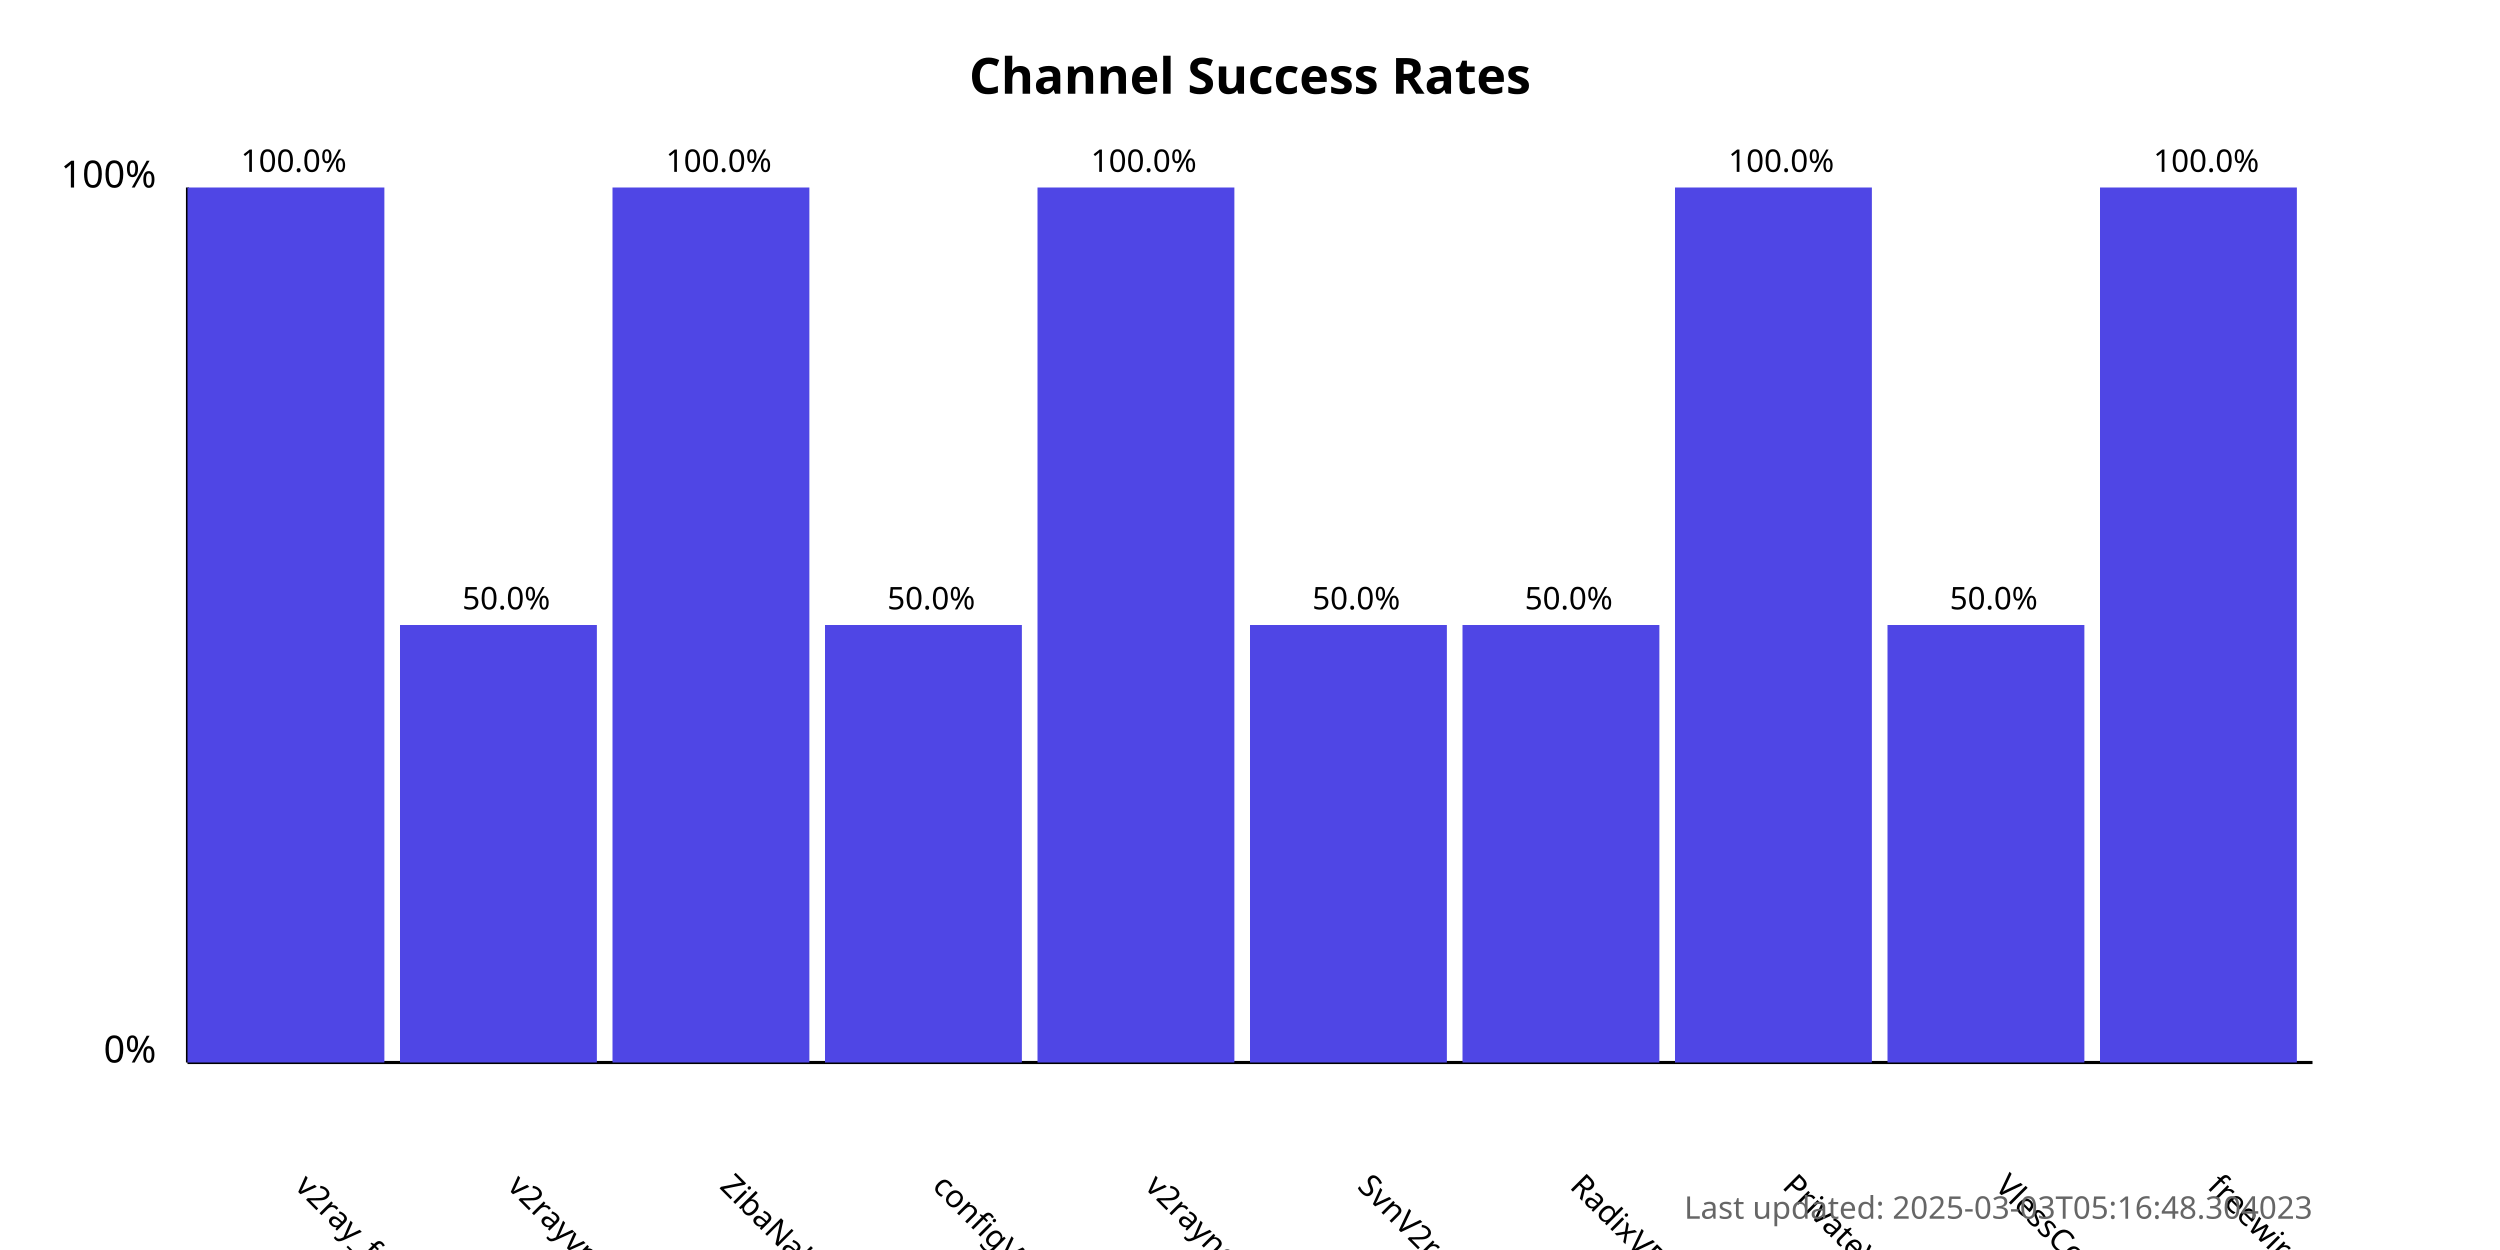
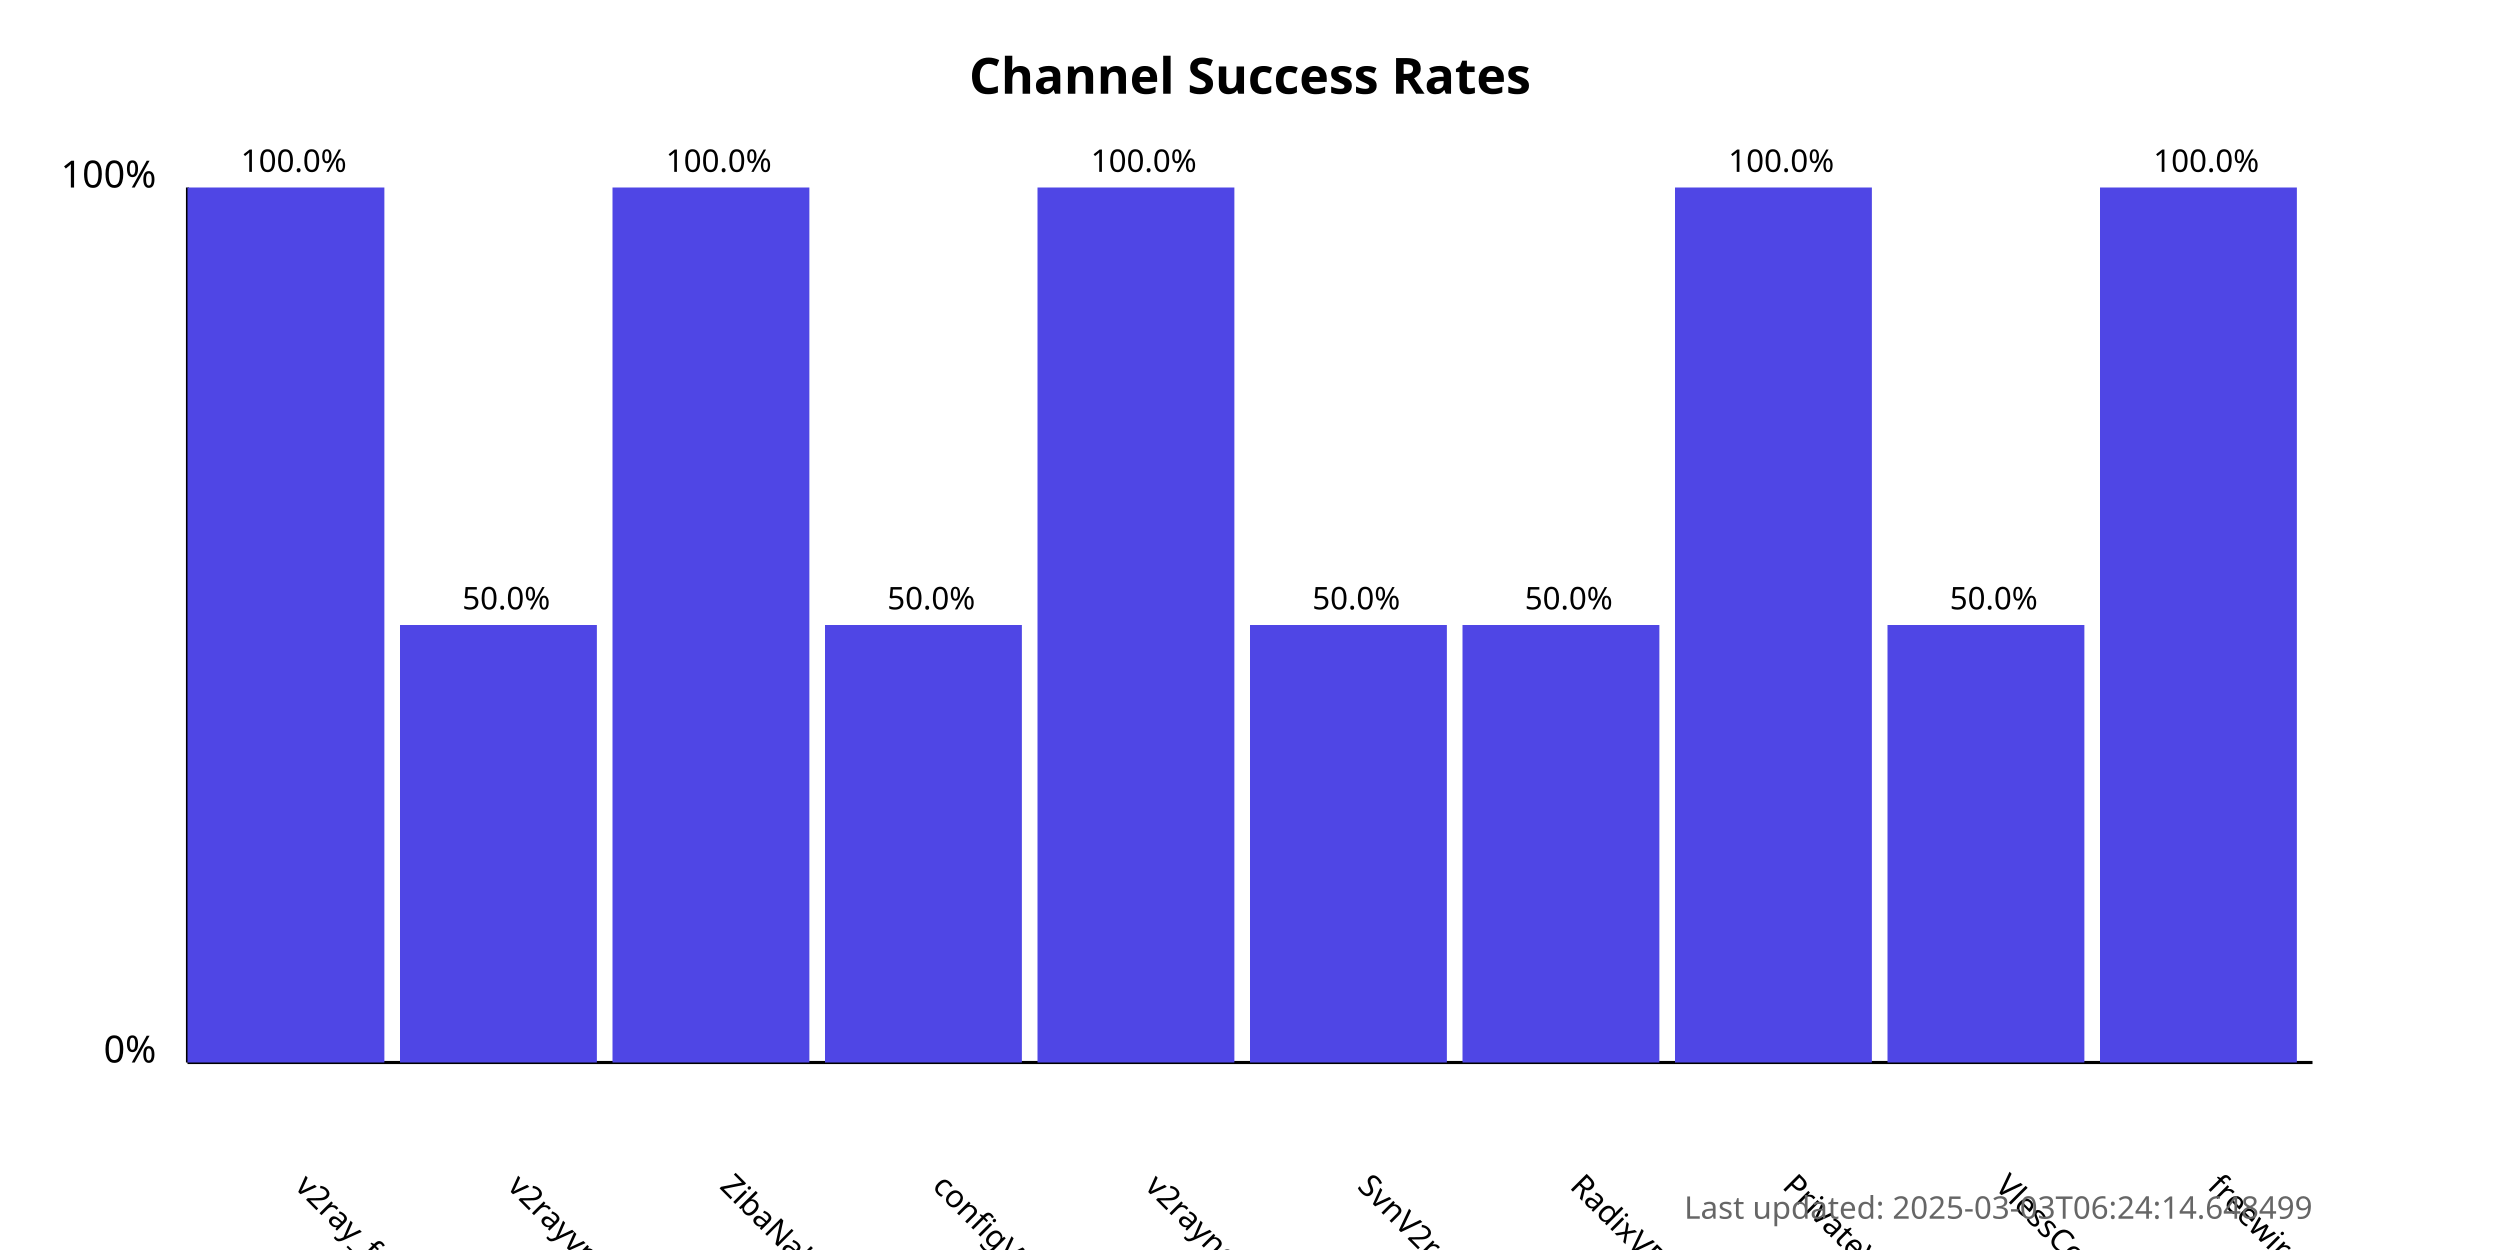
<svg xmlns="http://www.w3.org/2000/svg" width="800" height="400">
  <style>
            .chart-title { font: bold 16px sans-serif; }
            .axis-label { font: 12px sans-serif; }
            .tick-label { font: 10px sans-serif; }
            .bar { fill: #4f46e5; }
            .bar:hover { fill: #6366f1; }
            .timestamp { font: 10px sans-serif; fill: #666; }
        </style>
  <text x="400.0" y="30" text-anchor="middle" class="chart-title">
            Channel Success Rates
        </text>
  <line x1="60" y1="340" x2="60" y2="60" stroke="black" stroke-width="1" />
  <line x1="60" y1="340" x2="740" y2="340" stroke="black" stroke-width="1" />
  <text x="50" y="340" text-anchor="end" class="axis-label">0%</text>
  <text x="50" y="60" text-anchor="end" class="axis-label">100%</text>
  <g>
    <rect x="60" y="60.0" width="63.0" height="280.0" class="bar" />
    <text x="94.0" y="380" transform="rotate(45, 94.0, 380)" text-anchor="start" class="tick-label">
                v2ray_free_conf
            </text>
    <text x="94.0" y="55.0" text-anchor="middle" class="tick-label">
                100.0%
            </text>
  </g>
  <g>
    <rect x="128.0" y="200.0" width="63.0" height="140.0" class="bar" />
    <text x="162.0" y="380" transform="rotate(45, 162.0, 380)" text-anchor="start" class="tick-label">
                v2rayvpno
            </text>
    <text x="162.0" y="195.0" text-anchor="middle" class="tick-label">
                50.0%
            </text>
  </g>
  <g>
    <rect x="196.0" y="60.0" width="63.0" height="280.0" class="bar" />
    <text x="230.0" y="380" transform="rotate(45, 230.0, 380)" text-anchor="start" class="tick-label">
                ZibaNabz
            </text>
    <text x="230.0" y="55.0" text-anchor="middle" class="tick-label">
                100.0%
            </text>
  </g>
  <g>
    <rect x="264.0" y="200.0" width="63.0" height="140.0" class="bar" />
    <text x="298.0" y="380" transform="rotate(45, 298.0, 380)" text-anchor="start" class="tick-label">
                configV2rayForFree
            </text>
    <text x="298.0" y="195.0" text-anchor="middle" class="tick-label">
                50.0%
            </text>
  </g>
  <g>
    <rect x="332.0" y="60.0" width="63.0" height="280.0" class="bar" />
    <text x="366.0" y="380" transform="rotate(45, 366.0, 380)" text-anchor="start" class="tick-label">
                v2rayngvpn
            </text>
    <text x="366.0" y="55.0" text-anchor="middle" class="tick-label">
                100.0%
            </text>
  </g>
  <g>
    <rect x="400.0" y="200.0" width="63.0" height="140.0" class="bar" />
    <text x="434.0" y="380" transform="rotate(45, 434.0, 380)" text-anchor="start" class="tick-label">
                SvnV2ray
            </text>
    <text x="434.0" y="195.0" text-anchor="middle" class="tick-label">
                50.0%
            </text>
  </g>
  <g>
    <rect x="468.0" y="200.0" width="63.0" height="140.0" class="bar" />
    <text x="502.0" y="380" transform="rotate(45, 502.0, 380)" text-anchor="start" class="tick-label">
                RadixVPN
            </text>
    <text x="502.0" y="195.0" text-anchor="middle" class="tick-label">
                50.0%
            </text>
  </g>
  <g>
    <rect x="536.0" y="60.0" width="63.0" height="280.0" class="bar" />
    <text x="570.0" y="380" transform="rotate(45, 570.0, 380)" text-anchor="start" class="tick-label">
                PrivateVPNs
            </text>
    <text x="570.0" y="55.0" text-anchor="middle" class="tick-label">
                100.0%
            </text>
  </g>
  <g>
    <rect x="604.0" y="200.0" width="63.0" height="140.0" class="bar" />
    <text x="638.0" y="380" transform="rotate(45, 638.0, 380)" text-anchor="start" class="tick-label">
                VlessConfig
            </text>
    <text x="638.0" y="195.0" text-anchor="middle" class="tick-label">
                50.0%
            </text>
  </g>
  <g>
    <rect x="672.0" y="60.0" width="63.0" height="280.0" class="bar" />
    <text x="706.0" y="380" transform="rotate(45, 706.0, 380)" text-anchor="start" class="tick-label">
                freewireguard
            </text>
    <text x="706.0" y="55.0" text-anchor="middle" class="tick-label">
                100.0%
            </text>
  </g>
  <text x="740" y="390" text-anchor="end" class="timestamp">
-             Last updated: 2025-03-03T05:16:48.304023
+             Last updated: 2025-03-03T06:24:14.648499
        </text>
</svg>
